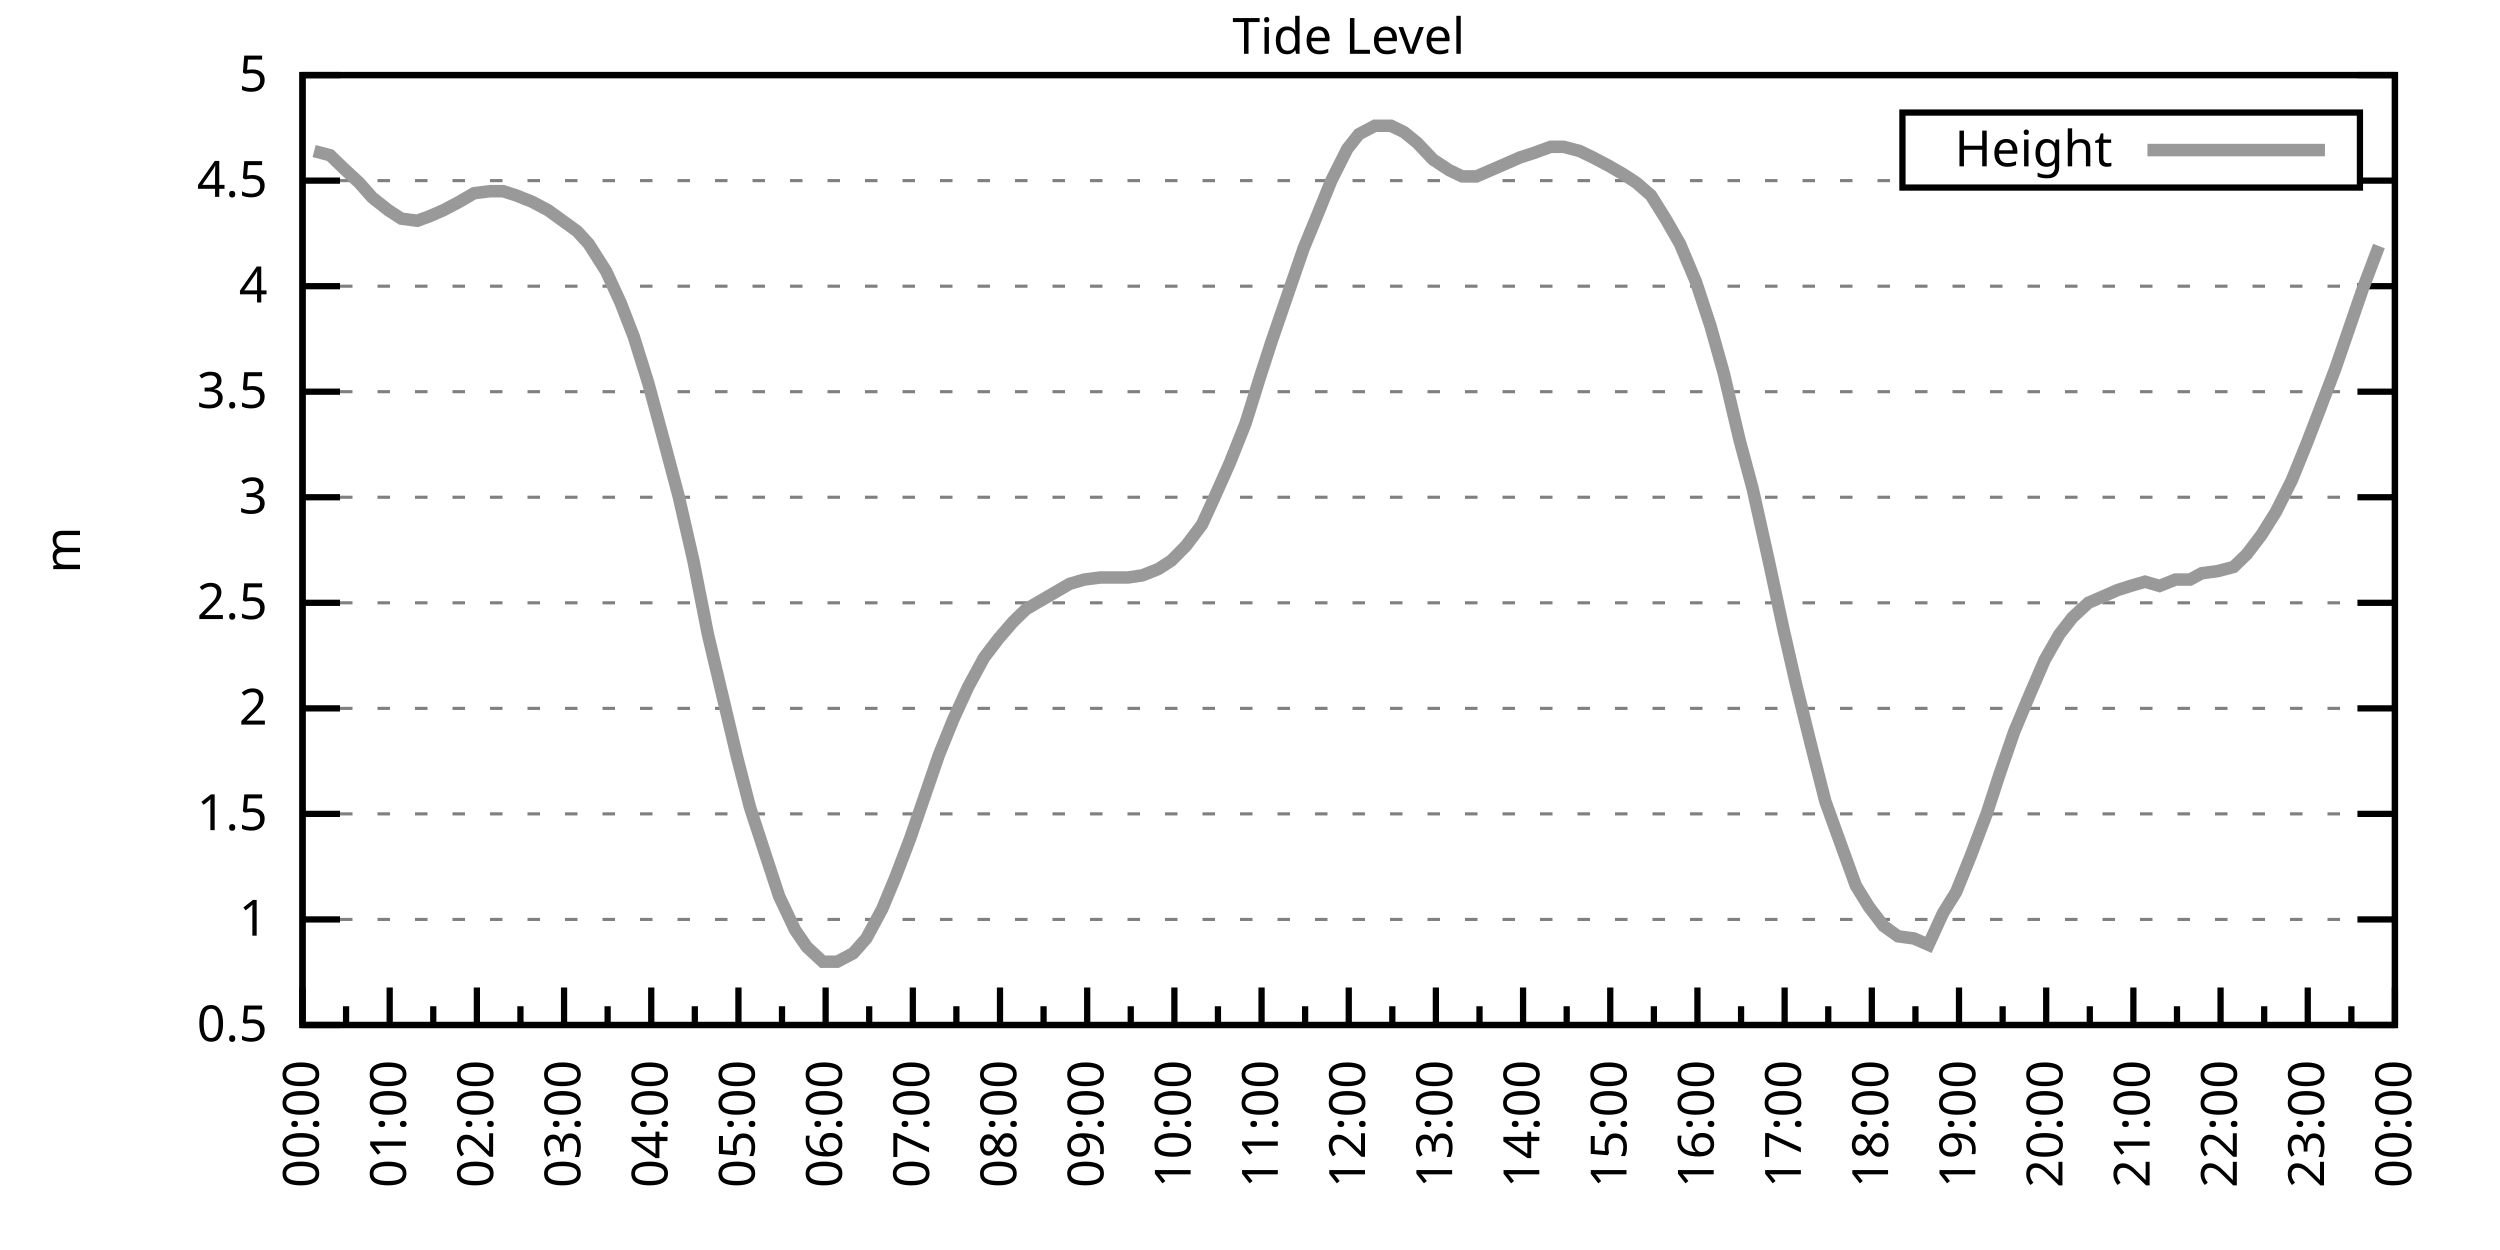
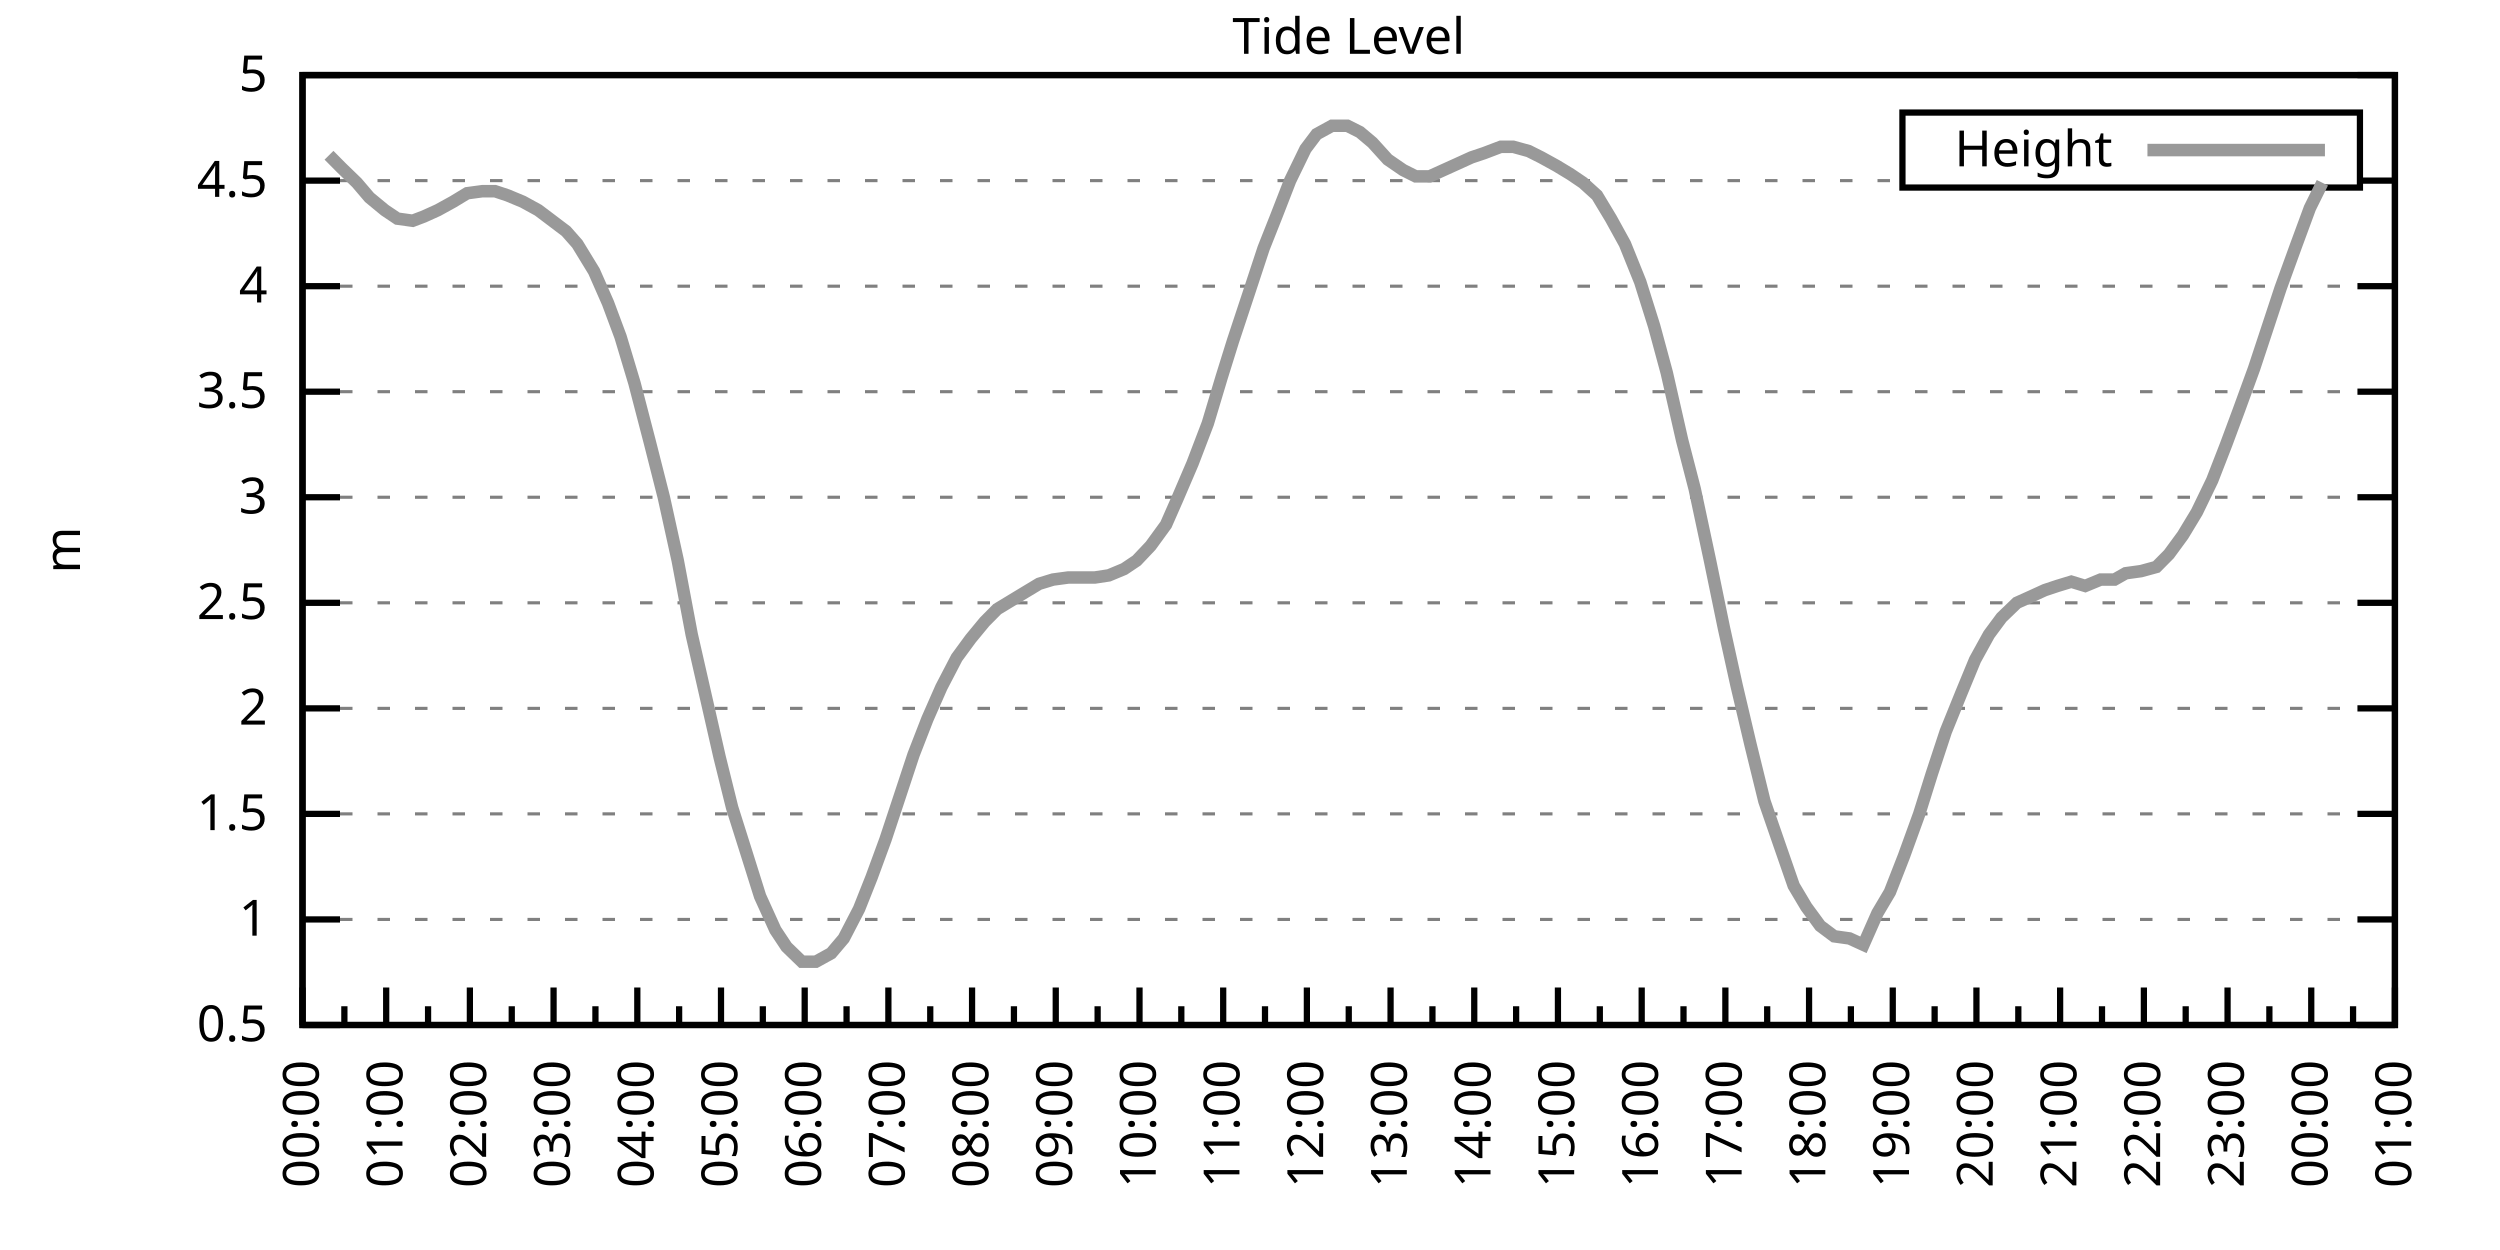
<svg xmlns="http://www.w3.org/2000/svg" xmlns:xlink="http://www.w3.org/1999/xlink" width="400" height="200" viewBox="0 0 400 200">
  <g id="gnuplot_canvas">
    <rect x="0" y="0" width="400" height="200" fill="none" />
    <defs>
      <circle id="gpDot" r="0.5" stroke-width="0.5" stroke="currentColor" />
      <path id="gpPt0" stroke-width="0.333" stroke="currentColor" d="M-1,0 h2 M0,-1 v2" />
      <path id="gpPt1" stroke-width="0.333" stroke="currentColor" d="M-1,-1 L1,1 M1,-1 L-1,1" />
      <path id="gpPt2" stroke-width="0.333" stroke="currentColor" d="M-1,0 L1,0 M0,-1 L0,1 M-1,-1 L1,1 M-1,1 L1,-1" />
      <rect id="gpPt3" stroke-width="0.333" stroke="currentColor" x="-1" y="-1" width="2" height="2" />
      <rect id="gpPt4" stroke-width="0.333" stroke="currentColor" fill="currentColor" x="-1" y="-1" width="2" height="2" />
      <circle id="gpPt5" stroke-width="0.333" stroke="currentColor" cx="0" cy="0" r="1" />
      <use xlink:href="#gpPt5" id="gpPt6" fill="currentColor" stroke="none" />
      <path id="gpPt7" stroke-width="0.333" stroke="currentColor" d="M0,-1.33 L-1.33,0.67 L1.33,0.67 z" />
      <use xlink:href="#gpPt7" id="gpPt8" fill="currentColor" stroke="none" />
      <use xlink:href="#gpPt7" id="gpPt9" stroke="currentColor" transform="rotate(180)" />
      <use xlink:href="#gpPt9" id="gpPt10" fill="currentColor" stroke="none" />
      <use xlink:href="#gpPt3" id="gpPt11" stroke="currentColor" transform="rotate(45)" />
      <use xlink:href="#gpPt11" id="gpPt12" fill="currentColor" stroke="none" />
      <path id="gpPt13" stroke-width="0.333" stroke="currentColor" d="M0,1.330 L1.265,0.411 L0.782,-1.067 L-0.782,-1.076 L-1.265,0.411 z" />
      <use xlink:href="#gpPt13" id="gpPt14" fill="currentColor" stroke="none" />
      <filter id="textbox" filterUnits="objectBoundingBox" x="0" y="0" height="1" width="1">
        <feFlood flood-color="white" flood-opacity="1" result="bgnd" />
        <feComposite in="SourceGraphic" in2="bgnd" operator="atop" />
      </filter>
      <filter id="greybox" filterUnits="objectBoundingBox" x="0" y="0" height="1" width="1">
        <feFlood flood-color="lightgrey" flood-opacity="1" result="grey" />
        <feComposite in="SourceGraphic" in2="grey" operator="atop" />
      </filter>
    </defs>
    <g fill="none" color="white" stroke="currentColor" stroke-width="1.00" stroke-linecap="butt" stroke-linejoin="miter">
</g>
    <g fill="none" color="black" stroke="currentColor" stroke-width="1.00" stroke-linecap="butt" stroke-linejoin="miter">
      <g stroke="none" shape-rendering="crispEdges">
        <polygon fill="rgb(255, 255, 255)" points="48.40,164.00 383.18,164.00 383.18,12.02 48.40,12.02 " />
      </g>
    </g>
    <g fill="none" color="black" stroke="currentColor" stroke-width="1.00" stroke-linecap="butt" stroke-linejoin="miter">
</g>
    <g fill="none" color="black" stroke="black" stroke-width="0.50" stroke-linecap="butt" stroke-linejoin="miter">
</g>
    <g fill="none" color="gray" stroke="currentColor" stroke-width="0.50" stroke-linecap="butt" stroke-linejoin="miter">
      <path stroke="gray" stroke-dasharray="2,4" class="gridline" d="M48.40,164.00 L383.19,164.00  " />
    </g>
    <g fill="none" color="gray" stroke="gray" stroke-width="1.00" stroke-linecap="butt" stroke-linejoin="miter">
</g>
    <g fill="none" color="black" stroke="currentColor" stroke-width="1.00" stroke-linecap="butt" stroke-linejoin="miter">
      <path stroke="black" d="M48.40,164.00 L54.40,164.00 M383.19,164.00 L377.19,164.00  " />
      <g transform="translate(42.80,166.60)" stroke="none" fill="black" font-family="Sans" font-size="8.00" text-anchor="end">
        <text>
          <tspan font-family="Sans"> 0.5</tspan>
        </text>
      </g>
    </g>
    <g fill="none" color="black" stroke="currentColor" stroke-width="1.00" stroke-linecap="butt" stroke-linejoin="miter">
</g>
    <g fill="none" color="black" stroke="black" stroke-width="0.50" stroke-linecap="butt" stroke-linejoin="miter">
</g>
    <g fill="none" color="gray" stroke="currentColor" stroke-width="0.50" stroke-linecap="butt" stroke-linejoin="miter">
      <path stroke="gray" stroke-dasharray="2,4" class="gridline" d="M48.40,147.11 L383.19,147.11  " />
    </g>
    <g fill="none" color="gray" stroke="gray" stroke-width="1.00" stroke-linecap="butt" stroke-linejoin="miter">
</g>
    <g fill="none" color="black" stroke="currentColor" stroke-width="1.00" stroke-linecap="butt" stroke-linejoin="miter">
      <path stroke="black" d="M48.40,147.11 L54.40,147.11 M383.19,147.11 L377.19,147.11  " />
      <g transform="translate(42.80,149.71)" stroke="none" fill="black" font-family="Sans" font-size="8.00" text-anchor="end">
        <text>
          <tspan font-family="Sans"> 1</tspan>
        </text>
      </g>
    </g>
    <g fill="none" color="black" stroke="currentColor" stroke-width="1.00" stroke-linecap="butt" stroke-linejoin="miter">
</g>
    <g fill="none" color="black" stroke="black" stroke-width="0.50" stroke-linecap="butt" stroke-linejoin="miter">
</g>
    <g fill="none" color="gray" stroke="currentColor" stroke-width="0.50" stroke-linecap="butt" stroke-linejoin="miter">
      <path stroke="gray" stroke-dasharray="2,4" class="gridline" d="M48.40,130.22 L383.19,130.22  " />
    </g>
    <g fill="none" color="gray" stroke="gray" stroke-width="1.00" stroke-linecap="butt" stroke-linejoin="miter">
</g>
    <g fill="none" color="black" stroke="currentColor" stroke-width="1.00" stroke-linecap="butt" stroke-linejoin="miter">
      <path stroke="black" d="M48.40,130.22 L54.40,130.22 M383.19,130.22 L377.19,130.22  " />
      <g transform="translate(42.80,132.82)" stroke="none" fill="black" font-family="Sans" font-size="8.00" text-anchor="end">
        <text>
          <tspan font-family="Sans"> 1.5</tspan>
        </text>
      </g>
    </g>
    <g fill="none" color="black" stroke="currentColor" stroke-width="1.00" stroke-linecap="butt" stroke-linejoin="miter">
</g>
    <g fill="none" color="black" stroke="black" stroke-width="0.50" stroke-linecap="butt" stroke-linejoin="miter">
</g>
    <g fill="none" color="gray" stroke="currentColor" stroke-width="0.50" stroke-linecap="butt" stroke-linejoin="miter">
      <path stroke="gray" stroke-dasharray="2,4" class="gridline" d="M48.40,113.34 L383.19,113.34  " />
    </g>
    <g fill="none" color="gray" stroke="gray" stroke-width="1.00" stroke-linecap="butt" stroke-linejoin="miter">
</g>
    <g fill="none" color="black" stroke="currentColor" stroke-width="1.00" stroke-linecap="butt" stroke-linejoin="miter">
      <path stroke="black" d="M48.40,113.34 L54.40,113.34 M383.19,113.34 L377.19,113.34  " />
      <g transform="translate(42.80,115.94)" stroke="none" fill="black" font-family="Sans" font-size="8.00" text-anchor="end">
        <text>
          <tspan font-family="Sans"> 2</tspan>
        </text>
      </g>
    </g>
    <g fill="none" color="black" stroke="currentColor" stroke-width="1.00" stroke-linecap="butt" stroke-linejoin="miter">
</g>
    <g fill="none" color="black" stroke="black" stroke-width="0.50" stroke-linecap="butt" stroke-linejoin="miter">
</g>
    <g fill="none" color="gray" stroke="currentColor" stroke-width="0.50" stroke-linecap="butt" stroke-linejoin="miter">
      <path stroke="gray" stroke-dasharray="2,4" class="gridline" d="M48.40,96.45 L383.19,96.45  " />
    </g>
    <g fill="none" color="gray" stroke="gray" stroke-width="1.00" stroke-linecap="butt" stroke-linejoin="miter">
</g>
    <g fill="none" color="black" stroke="currentColor" stroke-width="1.00" stroke-linecap="butt" stroke-linejoin="miter">
      <path stroke="black" d="M48.40,96.45 L54.40,96.45 M383.19,96.45 L377.19,96.45  " />
      <g transform="translate(42.80,99.05)" stroke="none" fill="black" font-family="Sans" font-size="8.00" text-anchor="end">
        <text>
          <tspan font-family="Sans"> 2.5</tspan>
        </text>
      </g>
    </g>
    <g fill="none" color="black" stroke="currentColor" stroke-width="1.00" stroke-linecap="butt" stroke-linejoin="miter">
</g>
    <g fill="none" color="black" stroke="black" stroke-width="0.50" stroke-linecap="butt" stroke-linejoin="miter">
</g>
    <g fill="none" color="gray" stroke="currentColor" stroke-width="0.50" stroke-linecap="butt" stroke-linejoin="miter">
      <path stroke="gray" stroke-dasharray="2,4" class="gridline" d="M48.40,79.56 L383.19,79.56  " />
    </g>
    <g fill="none" color="gray" stroke="gray" stroke-width="1.00" stroke-linecap="butt" stroke-linejoin="miter">
</g>
    <g fill="none" color="black" stroke="currentColor" stroke-width="1.00" stroke-linecap="butt" stroke-linejoin="miter">
      <path stroke="black" d="M48.40,79.56 L54.40,79.56 M383.19,79.56 L377.19,79.56  " />
      <g transform="translate(42.80,82.16)" stroke="none" fill="black" font-family="Sans" font-size="8.00" text-anchor="end">
        <text>
          <tspan font-family="Sans"> 3</tspan>
        </text>
      </g>
    </g>
    <g fill="none" color="black" stroke="currentColor" stroke-width="1.00" stroke-linecap="butt" stroke-linejoin="miter">
</g>
    <g fill="none" color="black" stroke="black" stroke-width="0.50" stroke-linecap="butt" stroke-linejoin="miter">
</g>
    <g fill="none" color="gray" stroke="currentColor" stroke-width="0.50" stroke-linecap="butt" stroke-linejoin="miter">
      <path stroke="gray" stroke-dasharray="2,4" class="gridline" d="M48.40,62.67 L383.19,62.67  " />
    </g>
    <g fill="none" color="gray" stroke="gray" stroke-width="1.00" stroke-linecap="butt" stroke-linejoin="miter">
</g>
    <g fill="none" color="black" stroke="currentColor" stroke-width="1.00" stroke-linecap="butt" stroke-linejoin="miter">
      <path stroke="black" d="M48.40,62.67 L54.40,62.67 M383.19,62.67 L377.19,62.67  " />
      <g transform="translate(42.80,65.27)" stroke="none" fill="black" font-family="Sans" font-size="8.00" text-anchor="end">
        <text>
          <tspan font-family="Sans"> 3.5</tspan>
        </text>
      </g>
    </g>
    <g fill="none" color="black" stroke="currentColor" stroke-width="1.00" stroke-linecap="butt" stroke-linejoin="miter">
</g>
    <g fill="none" color="black" stroke="black" stroke-width="0.50" stroke-linecap="butt" stroke-linejoin="miter">
</g>
    <g fill="none" color="gray" stroke="currentColor" stroke-width="0.50" stroke-linecap="butt" stroke-linejoin="miter">
      <path stroke="gray" stroke-dasharray="2,4" class="gridline" d="M48.40,45.79 L383.19,45.79  " />
    </g>
    <g fill="none" color="gray" stroke="gray" stroke-width="1.00" stroke-linecap="butt" stroke-linejoin="miter">
</g>
    <g fill="none" color="black" stroke="currentColor" stroke-width="1.00" stroke-linecap="butt" stroke-linejoin="miter">
      <path stroke="black" d="M48.40,45.79 L54.40,45.79 M383.19,45.79 L377.19,45.79  " />
      <g transform="translate(42.80,48.39)" stroke="none" fill="black" font-family="Sans" font-size="8.00" text-anchor="end">
        <text>
          <tspan font-family="Sans"> 4</tspan>
        </text>
      </g>
    </g>
    <g fill="none" color="black" stroke="currentColor" stroke-width="1.00" stroke-linecap="butt" stroke-linejoin="miter">
</g>
    <g fill="none" color="black" stroke="black" stroke-width="0.50" stroke-linecap="butt" stroke-linejoin="miter">
</g>
    <g fill="none" color="gray" stroke="currentColor" stroke-width="0.50" stroke-linecap="butt" stroke-linejoin="miter">
      <path stroke="gray" stroke-dasharray="2,4" class="gridline" d="M48.40,28.90 L304.39,28.90 M377.59,28.90 L383.19,28.90  " />
    </g>
    <g fill="none" color="gray" stroke="gray" stroke-width="1.00" stroke-linecap="butt" stroke-linejoin="miter">
</g>
    <g fill="none" color="black" stroke="currentColor" stroke-width="1.00" stroke-linecap="butt" stroke-linejoin="miter">
      <path stroke="black" d="M48.40,28.90 L54.40,28.90 M383.19,28.90 L377.19,28.90  " />
      <g transform="translate(42.80,31.50)" stroke="none" fill="black" font-family="Sans" font-size="8.00" text-anchor="end">
        <text>
          <tspan font-family="Sans"> 4.5</tspan>
        </text>
      </g>
    </g>
    <g fill="none" color="black" stroke="currentColor" stroke-width="1.00" stroke-linecap="butt" stroke-linejoin="miter">
</g>
    <g fill="none" color="black" stroke="black" stroke-width="0.50" stroke-linecap="butt" stroke-linejoin="miter">
</g>
    <g fill="none" color="gray" stroke="currentColor" stroke-width="0.50" stroke-linecap="butt" stroke-linejoin="miter">
      <path stroke="gray" stroke-dasharray="2,4" class="gridline" d="M48.40,12.01 L383.19,12.01  " />
    </g>
    <g fill="none" color="gray" stroke="gray" stroke-width="1.00" stroke-linecap="butt" stroke-linejoin="miter">
</g>
    <g fill="none" color="black" stroke="currentColor" stroke-width="1.00" stroke-linecap="butt" stroke-linejoin="miter">
      <path stroke="black" d="M48.40,12.01 L54.40,12.01 M383.19,12.01 L377.19,12.01  " />
      <g transform="translate(42.80,14.61)" stroke="none" fill="black" font-family="Sans" font-size="8.00" text-anchor="end">
        <text>
          <tspan font-family="Sans"> 5</tspan>
        </text>
      </g>
    </g>
    <g fill="none" color="black" stroke="currentColor" stroke-width="1.00" stroke-linecap="butt" stroke-linejoin="miter">
      <path stroke="black" d="M48.40,164.00 L48.40,158.00  " />
      <g transform="translate(51.00,169.60) rotate(270)" stroke="none" fill="black" font-family="Sans" font-size="8.00" text-anchor="end">
        <text>
          <tspan font-family="Sans">00:00</tspan>
        </text>
      </g>
    </g>
    <g fill="none" color="black" stroke="currentColor" stroke-width="1.00" stroke-linecap="butt" stroke-linejoin="miter">
-       <path stroke="black" d="M55.37,164.00 L55.37,161.00 M62.35,164.00 L62.35,158.00  " />
-       <g transform="translate(64.95,169.60) rotate(270)" stroke="none" fill="black" font-family="Sans" font-size="8.00" text-anchor="end">
+       <path stroke="black" d="M55.10,164.00 L55.10,161.00 M61.79,164.00 L61.79,158.00  " />
+       <g transform="translate(64.39,169.60) rotate(270)" stroke="none" fill="black" font-family="Sans" font-size="8.00" text-anchor="end">
        <text>
          <tspan font-family="Sans">01:00</tspan>
        </text>
      </g>
    </g>
    <g fill="none" color="black" stroke="currentColor" stroke-width="1.00" stroke-linecap="butt" stroke-linejoin="miter">
-       <path stroke="black" d="M69.32,164.00 L69.32,161.00 M76.30,164.00 L76.30,158.00  " />
-       <g transform="translate(78.90,169.60) rotate(270)" stroke="none" fill="black" font-family="Sans" font-size="8.00" text-anchor="end">
+       <path stroke="black" d="M68.49,164.00 L68.49,161.00 M75.18,164.00 L75.18,158.00  " />
+       <g transform="translate(77.78,169.60) rotate(270)" stroke="none" fill="black" font-family="Sans" font-size="8.00" text-anchor="end">
        <text>
          <tspan font-family="Sans">02:00</tspan>
        </text>
      </g>
    </g>
    <g fill="none" color="black" stroke="currentColor" stroke-width="1.00" stroke-linecap="butt" stroke-linejoin="miter">
-       <path stroke="black" d="M83.27,164.00 L83.27,161.00 M90.25,164.00 L90.25,158.00  " />
-       <g transform="translate(92.85,169.60) rotate(270)" stroke="none" fill="black" font-family="Sans" font-size="8.00" text-anchor="end">
+       <path stroke="black" d="M81.88,164.00 L81.88,161.00 M88.57,164.00 L88.57,158.00  " />
+       <g transform="translate(91.17,169.60) rotate(270)" stroke="none" fill="black" font-family="Sans" font-size="8.00" text-anchor="end">
        <text>
          <tspan font-family="Sans">03:00</tspan>
        </text>
      </g>
    </g>
    <g fill="none" color="black" stroke="currentColor" stroke-width="1.00" stroke-linecap="butt" stroke-linejoin="miter">
-       <path stroke="black" d="M97.22,164.00 L97.22,161.00 M104.20,164.00 L104.20,158.00  " />
-       <g transform="translate(106.80,169.60) rotate(270)" stroke="none" fill="black" font-family="Sans" font-size="8.00" text-anchor="end">
+       <path stroke="black" d="M95.27,164.00 L95.27,161.00 M101.97,164.00 L101.97,158.00  " />
+       <g transform="translate(104.57,169.60) rotate(270)" stroke="none" fill="black" font-family="Sans" font-size="8.00" text-anchor="end">
        <text>
          <tspan font-family="Sans">04:00</tspan>
        </text>
      </g>
    </g>
    <g fill="none" color="black" stroke="currentColor" stroke-width="1.00" stroke-linecap="butt" stroke-linejoin="miter">
-       <path stroke="black" d="M111.17,164.00 L111.17,161.00 M118.15,164.00 L118.15,158.00  " />
-       <g transform="translate(120.75,169.60) rotate(270)" stroke="none" fill="black" font-family="Sans" font-size="8.00" text-anchor="end">
+       <path stroke="black" d="M108.66,164.00 L108.66,161.00 M115.36,164.00 L115.36,158.00  " />
+       <g transform="translate(117.96,169.60) rotate(270)" stroke="none" fill="black" font-family="Sans" font-size="8.00" text-anchor="end">
        <text>
          <tspan font-family="Sans">05:00</tspan>
        </text>
      </g>
    </g>
    <g fill="none" color="black" stroke="currentColor" stroke-width="1.00" stroke-linecap="butt" stroke-linejoin="miter">
-       <path stroke="black" d="M125.12,164.00 L125.12,161.00 M132.10,164.00 L132.10,158.00  " />
-       <g transform="translate(134.70,169.60) rotate(270)" stroke="none" fill="black" font-family="Sans" font-size="8.00" text-anchor="end">
+       <path stroke="black" d="M122.05,164.00 L122.05,161.00 M128.75,164.00 L128.75,158.00  " />
+       <g transform="translate(131.35,169.60) rotate(270)" stroke="none" fill="black" font-family="Sans" font-size="8.00" text-anchor="end">
        <text>
          <tspan font-family="Sans">06:00</tspan>
        </text>
      </g>
    </g>
    <g fill="none" color="black" stroke="currentColor" stroke-width="1.00" stroke-linecap="butt" stroke-linejoin="miter">
-       <path stroke="black" d="M139.07,164.00 L139.07,161.00 M146.05,164.00 L146.05,158.00  " />
-       <g transform="translate(148.65,169.60) rotate(270)" stroke="none" fill="black" font-family="Sans" font-size="8.00" text-anchor="end">
+       <path stroke="black" d="M135.45,164.00 L135.45,161.00 M142.14,164.00 L142.14,158.00  " />
+       <g transform="translate(144.74,169.60) rotate(270)" stroke="none" fill="black" font-family="Sans" font-size="8.00" text-anchor="end">
        <text>
          <tspan font-family="Sans">07:00</tspan>
        </text>
      </g>
    </g>
    <g fill="none" color="black" stroke="currentColor" stroke-width="1.00" stroke-linecap="butt" stroke-linejoin="miter">
-       <path stroke="black" d="M153.02,164.00 L153.02,161.00 M160.00,164.00 L160.00,158.00  " />
-       <g transform="translate(162.60,169.60) rotate(270)" stroke="none" fill="black" font-family="Sans" font-size="8.00" text-anchor="end">
+       <path stroke="black" d="M148.84,164.00 L148.84,161.00 M155.53,164.00 L155.53,158.00  " />
+       <g transform="translate(158.13,169.60) rotate(270)" stroke="none" fill="black" font-family="Sans" font-size="8.00" text-anchor="end">
        <text>
          <tspan font-family="Sans">08:00</tspan>
        </text>
      </g>
    </g>
    <g fill="none" color="black" stroke="currentColor" stroke-width="1.00" stroke-linecap="butt" stroke-linejoin="miter">
-       <path stroke="black" d="M166.97,164.00 L166.97,161.00 M173.95,164.00 L173.95,158.00  " />
-       <g transform="translate(176.55,169.60) rotate(270)" stroke="none" fill="black" font-family="Sans" font-size="8.00" text-anchor="end">
+       <path stroke="black" d="M162.23,164.00 L162.23,161.00 M168.92,164.00 L168.92,158.00  " />
+       <g transform="translate(171.52,169.60) rotate(270)" stroke="none" fill="black" font-family="Sans" font-size="8.00" text-anchor="end">
        <text>
          <tspan font-family="Sans">09:00</tspan>
        </text>
      </g>
    </g>
    <g fill="none" color="black" stroke="currentColor" stroke-width="1.00" stroke-linecap="butt" stroke-linejoin="miter">
-       <path stroke="black" d="M180.92,164.00 L180.92,161.00 M187.90,164.00 L187.90,158.00  " />
-       <g transform="translate(190.50,169.60) rotate(270)" stroke="none" fill="black" font-family="Sans" font-size="8.00" text-anchor="end">
+       <path stroke="black" d="M175.62,164.00 L175.62,161.00 M182.32,164.00 L182.32,158.00  " />
+       <g transform="translate(184.92,169.60) rotate(270)" stroke="none" fill="black" font-family="Sans" font-size="8.00" text-anchor="end">
        <text>
          <tspan font-family="Sans">10:00</tspan>
        </text>
      </g>
    </g>
    <g fill="none" color="black" stroke="currentColor" stroke-width="1.00" stroke-linecap="butt" stroke-linejoin="miter">
-       <path stroke="black" d="M194.87,164.00 L194.87,161.00 M201.85,164.00 L201.85,158.00  " />
-       <g transform="translate(204.45,169.60) rotate(270)" stroke="none" fill="black" font-family="Sans" font-size="8.00" text-anchor="end">
+       <path stroke="black" d="M189.01,164.00 L189.01,161.00 M195.71,164.00 L195.71,158.00  " />
+       <g transform="translate(198.31,169.60) rotate(270)" stroke="none" fill="black" font-family="Sans" font-size="8.00" text-anchor="end">
        <text>
          <tspan font-family="Sans">11:00</tspan>
        </text>
      </g>
    </g>
    <g fill="none" color="black" stroke="currentColor" stroke-width="1.00" stroke-linecap="butt" stroke-linejoin="miter">
-       <path stroke="black" d="M208.82,164.00 L208.82,161.00 M215.80,164.00 L215.80,158.00  " />
-       <g transform="translate(218.40,169.60) rotate(270)" stroke="none" fill="black" font-family="Sans" font-size="8.00" text-anchor="end">
+       <path stroke="black" d="M202.40,164.00 L202.40,161.00 M209.10,164.00 L209.10,158.00  " />
+       <g transform="translate(211.70,169.60) rotate(270)" stroke="none" fill="black" font-family="Sans" font-size="8.00" text-anchor="end">
        <text>
          <tspan font-family="Sans">12:00</tspan>
        </text>
      </g>
    </g>
    <g fill="none" color="black" stroke="currentColor" stroke-width="1.00" stroke-linecap="butt" stroke-linejoin="miter">
-       <path stroke="black" d="M222.77,164.00 L222.77,161.00 M229.74,164.00 L229.74,158.00  " />
-       <g transform="translate(232.34,169.60) rotate(270)" stroke="none" fill="black" font-family="Sans" font-size="8.00" text-anchor="end">
+       <path stroke="black" d="M215.80,164.00 L215.80,161.00 M222.49,164.00 L222.49,158.00  " />
+       <g transform="translate(225.09,169.60) rotate(270)" stroke="none" fill="black" font-family="Sans" font-size="8.00" text-anchor="end">
        <text>
          <tspan font-family="Sans">13:00</tspan>
        </text>
      </g>
    </g>
    <g fill="none" color="black" stroke="currentColor" stroke-width="1.00" stroke-linecap="butt" stroke-linejoin="miter">
-       <path stroke="black" d="M236.72,164.00 L236.72,161.00 M243.69,164.00 L243.69,158.00  " />
-       <g transform="translate(246.29,169.60) rotate(270)" stroke="none" fill="black" font-family="Sans" font-size="8.00" text-anchor="end">
+       <path stroke="black" d="M229.19,164.00 L229.19,161.00 M235.88,164.00 L235.88,158.00  " />
+       <g transform="translate(238.48,169.60) rotate(270)" stroke="none" fill="black" font-family="Sans" font-size="8.00" text-anchor="end">
        <text>
          <tspan font-family="Sans">14:00</tspan>
        </text>
      </g>
    </g>
    <g fill="none" color="black" stroke="currentColor" stroke-width="1.00" stroke-linecap="butt" stroke-linejoin="miter">
-       <path stroke="black" d="M250.67,164.00 L250.67,161.00 M257.64,164.00 L257.64,158.00  " />
-       <g transform="translate(260.24,169.60) rotate(270)" stroke="none" fill="black" font-family="Sans" font-size="8.00" text-anchor="end">
+       <path stroke="black" d="M242.58,164.00 L242.58,161.00 M249.27,164.00 L249.27,158.00  " />
+       <g transform="translate(251.87,169.60) rotate(270)" stroke="none" fill="black" font-family="Sans" font-size="8.00" text-anchor="end">
        <text>
          <tspan font-family="Sans">15:00</tspan>
        </text>
      </g>
    </g>
    <g fill="none" color="black" stroke="currentColor" stroke-width="1.00" stroke-linecap="butt" stroke-linejoin="miter">
-       <path stroke="black" d="M264.62,164.00 L264.62,161.00 M271.59,164.00 L271.59,158.00  " />
-       <g transform="translate(274.19,169.60) rotate(270)" stroke="none" fill="black" font-family="Sans" font-size="8.00" text-anchor="end">
+       <path stroke="black" d="M255.97,164.00 L255.97,161.00 M262.67,164.00 L262.67,158.00  " />
+       <g transform="translate(265.27,169.60) rotate(270)" stroke="none" fill="black" font-family="Sans" font-size="8.00" text-anchor="end">
        <text>
          <tspan font-family="Sans">16:00</tspan>
        </text>
      </g>
    </g>
    <g fill="none" color="black" stroke="currentColor" stroke-width="1.00" stroke-linecap="butt" stroke-linejoin="miter">
-       <path stroke="black" d="M278.57,164.00 L278.57,161.00 M285.54,164.00 L285.54,158.00  " />
-       <g transform="translate(288.14,169.60) rotate(270)" stroke="none" fill="black" font-family="Sans" font-size="8.00" text-anchor="end">
+       <path stroke="black" d="M269.36,164.00 L269.36,161.00 M276.06,164.00 L276.06,158.00  " />
+       <g transform="translate(278.66,169.60) rotate(270)" stroke="none" fill="black" font-family="Sans" font-size="8.00" text-anchor="end">
        <text>
          <tspan font-family="Sans">17:00</tspan>
        </text>
      </g>
    </g>
    <g fill="none" color="black" stroke="currentColor" stroke-width="1.00" stroke-linecap="butt" stroke-linejoin="miter">
-       <path stroke="black" d="M292.52,164.00 L292.52,161.00 M299.49,164.00 L299.49,158.00  " />
-       <g transform="translate(302.09,169.60) rotate(270)" stroke="none" fill="black" font-family="Sans" font-size="8.00" text-anchor="end">
+       <path stroke="black" d="M282.75,164.00 L282.75,161.00 M289.45,164.00 L289.45,158.00  " />
+       <g transform="translate(292.05,169.60) rotate(270)" stroke="none" fill="black" font-family="Sans" font-size="8.00" text-anchor="end">
        <text>
          <tspan font-family="Sans">18:00</tspan>
        </text>
      </g>
    </g>
    <g fill="none" color="black" stroke="currentColor" stroke-width="1.00" stroke-linecap="butt" stroke-linejoin="miter">
-       <path stroke="black" d="M306.47,164.00 L306.47,161.00 M313.44,164.00 L313.44,158.00  " />
-       <g transform="translate(316.04,169.60) rotate(270)" stroke="none" fill="black" font-family="Sans" font-size="8.00" text-anchor="end">
+       <path stroke="black" d="M296.14,164.00 L296.14,161.00 M302.84,164.00 L302.84,158.00  " />
+       <g transform="translate(305.44,169.60) rotate(270)" stroke="none" fill="black" font-family="Sans" font-size="8.00" text-anchor="end">
        <text>
          <tspan font-family="Sans">19:00</tspan>
        </text>
      </g>
    </g>
    <g fill="none" color="black" stroke="currentColor" stroke-width="1.00" stroke-linecap="butt" stroke-linejoin="miter">
-       <path stroke="black" d="M320.42,164.00 L320.42,161.00 M327.39,164.00 L327.39,158.00  " />
-       <g transform="translate(329.99,169.60) rotate(270)" stroke="none" fill="black" font-family="Sans" font-size="8.00" text-anchor="end">
+       <path stroke="black" d="M309.54,164.00 L309.54,161.00 M316.23,164.00 L316.23,158.00  " />
+       <g transform="translate(318.83,169.60) rotate(270)" stroke="none" fill="black" font-family="Sans" font-size="8.00" text-anchor="end">
        <text>
          <tspan font-family="Sans">20:00</tspan>
        </text>
      </g>
    </g>
    <g fill="none" color="black" stroke="currentColor" stroke-width="1.00" stroke-linecap="butt" stroke-linejoin="miter">
-       <path stroke="black" d="M334.37,164.00 L334.37,161.00 M341.34,164.00 L341.34,158.00  " />
-       <g transform="translate(343.94,169.60) rotate(270)" stroke="none" fill="black" font-family="Sans" font-size="8.00" text-anchor="end">
+       <path stroke="black" d="M322.93,164.00 L322.93,161.00 M329.62,164.00 L329.62,158.00  " />
+       <g transform="translate(332.22,169.60) rotate(270)" stroke="none" fill="black" font-family="Sans" font-size="8.00" text-anchor="end">
        <text>
          <tspan font-family="Sans">21:00</tspan>
        </text>
      </g>
    </g>
    <g fill="none" color="black" stroke="currentColor" stroke-width="1.00" stroke-linecap="butt" stroke-linejoin="miter">
-       <path stroke="black" d="M348.32,164.00 L348.32,161.00 M355.29,164.00 L355.29,158.00  " />
-       <g transform="translate(357.89,169.60) rotate(270)" stroke="none" fill="black" font-family="Sans" font-size="8.00" text-anchor="end">
+       <path stroke="black" d="M336.32,164.00 L336.32,161.00 M343.02,164.00 L343.02,158.00  " />
+       <g transform="translate(345.62,169.60) rotate(270)" stroke="none" fill="black" font-family="Sans" font-size="8.00" text-anchor="end">
        <text>
          <tspan font-family="Sans">22:00</tspan>
        </text>
      </g>
    </g>
    <g fill="none" color="black" stroke="currentColor" stroke-width="1.00" stroke-linecap="butt" stroke-linejoin="miter">
-       <path stroke="black" d="M362.27,164.00 L362.27,161.00 M369.24,164.00 L369.24,158.00  " />
-       <g transform="translate(371.84,169.60) rotate(270)" stroke="none" fill="black" font-family="Sans" font-size="8.00" text-anchor="end">
+       <path stroke="black" d="M349.71,164.00 L349.71,161.00 M356.41,164.00 L356.41,158.00  " />
+       <g transform="translate(359.01,169.60) rotate(270)" stroke="none" fill="black" font-family="Sans" font-size="8.00" text-anchor="end">
        <text>
          <tspan font-family="Sans">23:00</tspan>
        </text>
      </g>
    </g>
    <g fill="none" color="black" stroke="currentColor" stroke-width="1.00" stroke-linecap="butt" stroke-linejoin="miter">
-       <path stroke="black" d="M376.22,164.00 L376.22,161.00 M383.19,164.00 L383.19,158.00  " />
+       <path stroke="black" d="M363.10,164.00 L363.10,161.00 M369.80,164.00 L369.80,158.00  " />
+       <g transform="translate(372.40,169.60) rotate(270)" stroke="none" fill="black" font-family="Sans" font-size="8.00" text-anchor="end">
+         <text>
+           <tspan font-family="Sans">00:00</tspan>
+         </text>
+       </g>
+     </g>
+     <g fill="none" color="black" stroke="currentColor" stroke-width="1.00" stroke-linecap="butt" stroke-linejoin="miter">
+       <path stroke="black" d="M376.49,164.00 L376.49,161.00 M383.19,164.00 L383.19,158.00  " />
      <g transform="translate(385.79,169.60) rotate(270)" stroke="none" fill="black" font-family="Sans" font-size="8.00" text-anchor="end">
        <text>
-           <tspan font-family="Sans">00:00</tspan>
+           <tspan font-family="Sans">01:00</tspan>
        </text>
      </g>
    </g>
    <g fill="none" color="black" stroke="currentColor" stroke-width="1.00" stroke-linecap="butt" stroke-linejoin="miter">
</g>
    <g fill="none" color="black" stroke="currentColor" stroke-width="1.00" stroke-linecap="butt" stroke-linejoin="miter">
      <path stroke="black" d="M48.40,12.01 L48.40,164.00 L383.19,164.00 L383.19,12.01 L48.40,12.01 Z  " />
    </g>
    <g fill="none" color="black" stroke="currentColor" stroke-width="1.00" stroke-linecap="butt" stroke-linejoin="miter">
      <g transform="translate(12.80,88.01) rotate(270)" stroke="none" fill="black" font-family="Sans" font-size="8.00" text-anchor="middle">
        <text>
          <tspan font-family="Sans">m</tspan>
        </text>
      </g>
    </g>
    <g fill="none" color="black" stroke="currentColor" stroke-width="1.00" stroke-linecap="butt" stroke-linejoin="miter">
</g>
    <g fill="none" color="black" stroke="currentColor" stroke-width="1.00" stroke-linecap="butt" stroke-linejoin="miter">
      <path stroke="black" d="M304.39,30.01 L304.39,18.01 L377.59,18.01 L377.59,30.01 L304.39,30.01 Z  " />
    </g>
    <g id="Tide_level_plot_1">
      <g fill="none" color="white" stroke="black" stroke-width="2.00" stroke-linecap="butt" stroke-linejoin="miter">
</g>
      <g fill="none" color="black" stroke="currentColor" stroke-width="2.00" stroke-linecap="butt" stroke-linejoin="miter">
        <g transform="translate(337.99,26.61)" stroke="none" fill="black" font-family="Sans" font-size="8.00" text-anchor="end">
          <text>
            <tspan font-family="Sans">Height</tspan>
          </text>
        </g>
      </g>
      <g fill="none" color="black" stroke="currentColor" stroke-width="2.00" stroke-linecap="butt" stroke-linejoin="miter">
-         <path stroke="rgb(153, 153, 153)" d="M343.59,24.01 L371.99,24.01 M50.26,24.17 L52.82,24.84 L54.91,26.87 L57.47,29.24 L59.56,31.60 L62.12,33.63   L64.21,34.98 L66.77,35.32 L68.63,34.64 L70.95,33.63 L73.51,32.28 L75.83,30.92 L78.39,30.59 L80.48,30.59   L82.58,31.26 L85.13,32.28 L87.69,33.63 L89.55,34.98 L92.34,37.00 L94.20,39.03 L96.99,43.42 L99.32,48.49   L101.41,53.89 L103.73,61.32 L106.29,70.78 L108.62,79.56 L110.94,89.69 L113.27,101.52 L117.92,121.11 L120.01,129.21   L122.33,136.30 L124.66,143.40 L127.22,148.80 L129.08,151.50 L131.63,153.87 L133.96,153.87 L136.51,152.52 L138.61,150.15   L141.16,145.42 L143.26,140.36 L145.58,134.28 L147.91,127.52 L150.23,120.77 L152.56,115.03 L154.88,109.96 L157.44,105.23   L159.76,102.19 L162.09,99.49 L164.18,97.46 L166.51,96.11 L168.83,94.76 L171.16,93.41 L173.48,92.73 L176.04,92.40   L178.36,92.40 L180.46,92.40 L182.78,92.06 L185.34,91.04 L187.43,89.69 L189.76,87.33 L192.31,83.95 L194.17,79.90   L196.73,74.16 L199.29,67.74 L201.61,60.31 L203.47,54.57 L206.03,47.14 L208.59,39.71 L210.68,34.64 L213.01,28.90   L215.56,23.83 L217.42,21.47 L219.98,20.12 L222.54,20.12 L224.63,21.13 L226.72,22.82 L229.28,25.52 L231.84,27.21   L233.93,28.22 L236.25,28.22 L238.58,27.21 L240.90,26.20 L243.23,25.18 L245.32,24.51 L248.11,23.49 L250.20,23.49   L252.76,24.17 L254.85,25.18 L257.41,26.53 L259.74,27.88 L261.83,29.24 L264.15,31.26 L266.48,34.98 L268.80,39.03   L271.36,45.11 L273.69,52.20 L275.78,59.63 L278.34,70.44 L280.43,78.21 L282.99,89.69 L285.31,100.50 L287.40,109.62   L289.73,119.08 L292.05,128.20 L294.61,135.29 L296.94,141.71 L299.03,145.09 L301.35,148.13 L303.68,149.81 L306.23,150.15   L308.56,151.17 L310.88,146.10 L312.98,142.72 L315.30,136.98 L317.86,130.22 L319.95,123.81 L322.28,117.05 L324.83,110.97   L327.16,105.57 L329.48,101.52 L331.58,98.81 L334.13,96.45 L336.46,95.44 L338.78,94.42 L340.88,93.75 L343.20,93.07   L345.53,93.75 L348.08,92.73 L350.41,92.73 L352.27,91.72 L354.83,91.38 L357.38,90.71 L359.48,88.68 L361.80,85.64   L364.13,81.93 L366.68,76.86 L369.01,71.12 L371.10,65.71 L373.66,58.96 L375.75,52.88 L378.08,46.12 L380.63,39.37    " />
+         <path stroke="rgb(153, 153, 153)" d="M343.59,24.01 L371.99,24.01 M52.64,24.84 L54.65,26.87 L57.10,29.24 L59.11,31.60 L61.57,33.63 L63.58,34.98   L66.03,35.32 L67.82,34.64 L70.05,33.63 L72.50,32.28 L74.74,30.92 L77.19,30.59 L79.20,30.59 L81.21,31.26   L83.66,32.28 L86.12,33.63 L87.91,34.98 L90.58,37.00 L92.37,39.03 L95.05,43.42 L97.28,48.49 L99.29,53.89   L101.52,61.32 L103.98,70.78 L106.21,79.56 L108.44,89.69 L110.67,101.52 L115.13,121.11 L117.14,129.21 L119.38,136.30   L121.61,143.40 L124.06,148.80 L125.85,151.50 L128.30,153.87 L130.54,153.87 L132.99,152.52 L135.00,150.15 L137.45,145.42   L139.46,140.36 L141.69,134.28 L143.93,127.52 L146.16,120.77 L148.39,115.03 L150.62,109.96 L153.08,105.23 L155.31,102.19   L157.54,99.49 L159.55,97.46 L161.78,96.11 L164.01,94.76 L166.25,93.41 L168.48,92.73 L170.93,92.40 L173.17,92.40   L175.17,92.40 L177.41,92.06 L179.86,91.04 L181.87,89.69 L184.10,87.33 L186.56,83.95 L188.34,79.90 L190.80,74.16   L193.25,67.74 L195.48,60.31 L197.27,54.57 L199.73,47.14 L202.18,39.71 L204.19,34.64 L206.42,28.90 L208.88,23.83   L210.66,21.47 L213.12,20.12 L215.57,20.12 L217.58,21.13 L219.59,22.82 L222.04,25.52 L224.50,27.21 L226.51,28.22   L228.74,28.22 L230.97,27.21 L233.20,26.20 L235.44,25.18 L237.44,24.51 L240.12,23.49 L242.13,23.49 L244.59,24.17   L246.60,25.18 L249.05,26.53 L251.28,27.88 L253.29,29.24 L255.52,31.26 L257.76,34.98 L259.99,39.03 L262.44,45.11   L264.67,52.20 L266.68,59.63 L269.14,70.44 L271.15,78.21 L273.60,89.69 L275.83,100.50 L277.84,109.62 L280.07,119.08   L282.31,128.20 L284.76,135.29 L286.99,141.71 L289.00,145.09 L291.23,148.13 L293.47,149.81 L295.92,150.15 L298.15,151.17   L300.39,146.10 L302.39,142.72 L304.63,136.98 L307.08,130.22 L309.09,123.81 L311.32,117.05 L313.78,110.97 L316.01,105.57   L318.24,101.52 L320.25,98.81 L322.70,96.45 L324.94,95.44 L327.17,94.42 L329.18,93.75 L331.41,93.07 L333.64,93.75   L336.10,92.73 L338.33,92.73 L340.11,91.72 L342.57,91.38 L345.02,90.71 L347.03,88.68 L349.26,85.64 L351.50,81.93   L353.95,76.86 L356.18,71.12 L358.19,65.71 L360.65,58.96 L362.66,52.88 L364.89,46.12 L367.34,39.37 L369.58,33.29   L371.58,29.24  " />
      </g>
    </g>
    <g fill="none" color="black" stroke="currentColor" stroke-width="2.00" stroke-linecap="butt" stroke-linejoin="miter">
</g>
    <g fill="none" color="black" stroke="black" stroke-width="1.00" stroke-linecap="butt" stroke-linejoin="miter">
</g>
    <g fill="none" color="black" stroke="currentColor" stroke-width="1.00" stroke-linecap="butt" stroke-linejoin="miter">
      <path stroke="black" d="M48.40,12.01 L48.40,164.00 L383.19,164.00 L383.19,12.01 L48.40,12.01 Z  " />
    </g>
    <g fill="none" color="black" stroke="currentColor" stroke-width="1.00" stroke-linecap="butt" stroke-linejoin="miter">
      <g transform="translate(215.79,8.61)" stroke="none" fill="black" font-family="Sans" font-size="8.00" text-anchor="middle">
        <text>
          <tspan font-family="Sans">Tide Level</tspan>
        </text>
      </g>
    </g>
    <g fill="none" color="black" stroke="currentColor" stroke-width="1.00" stroke-linecap="butt" stroke-linejoin="miter">
</g>
  </g>
</svg>
